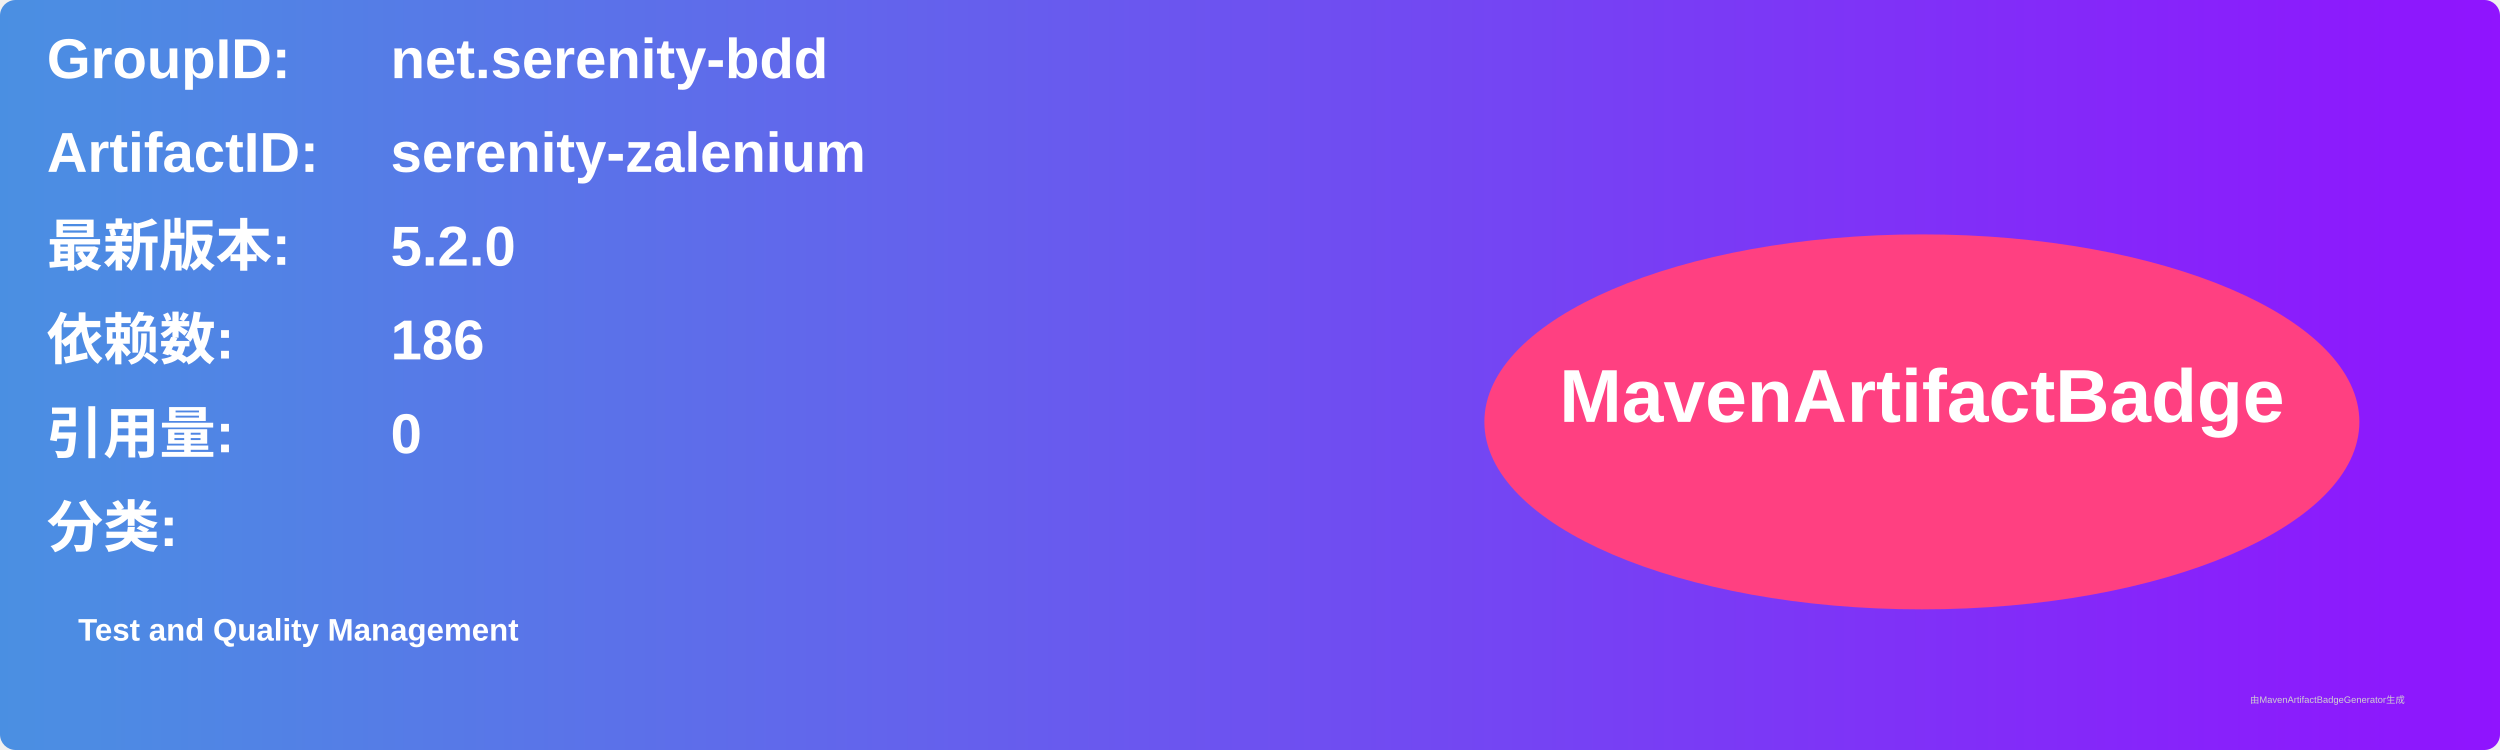
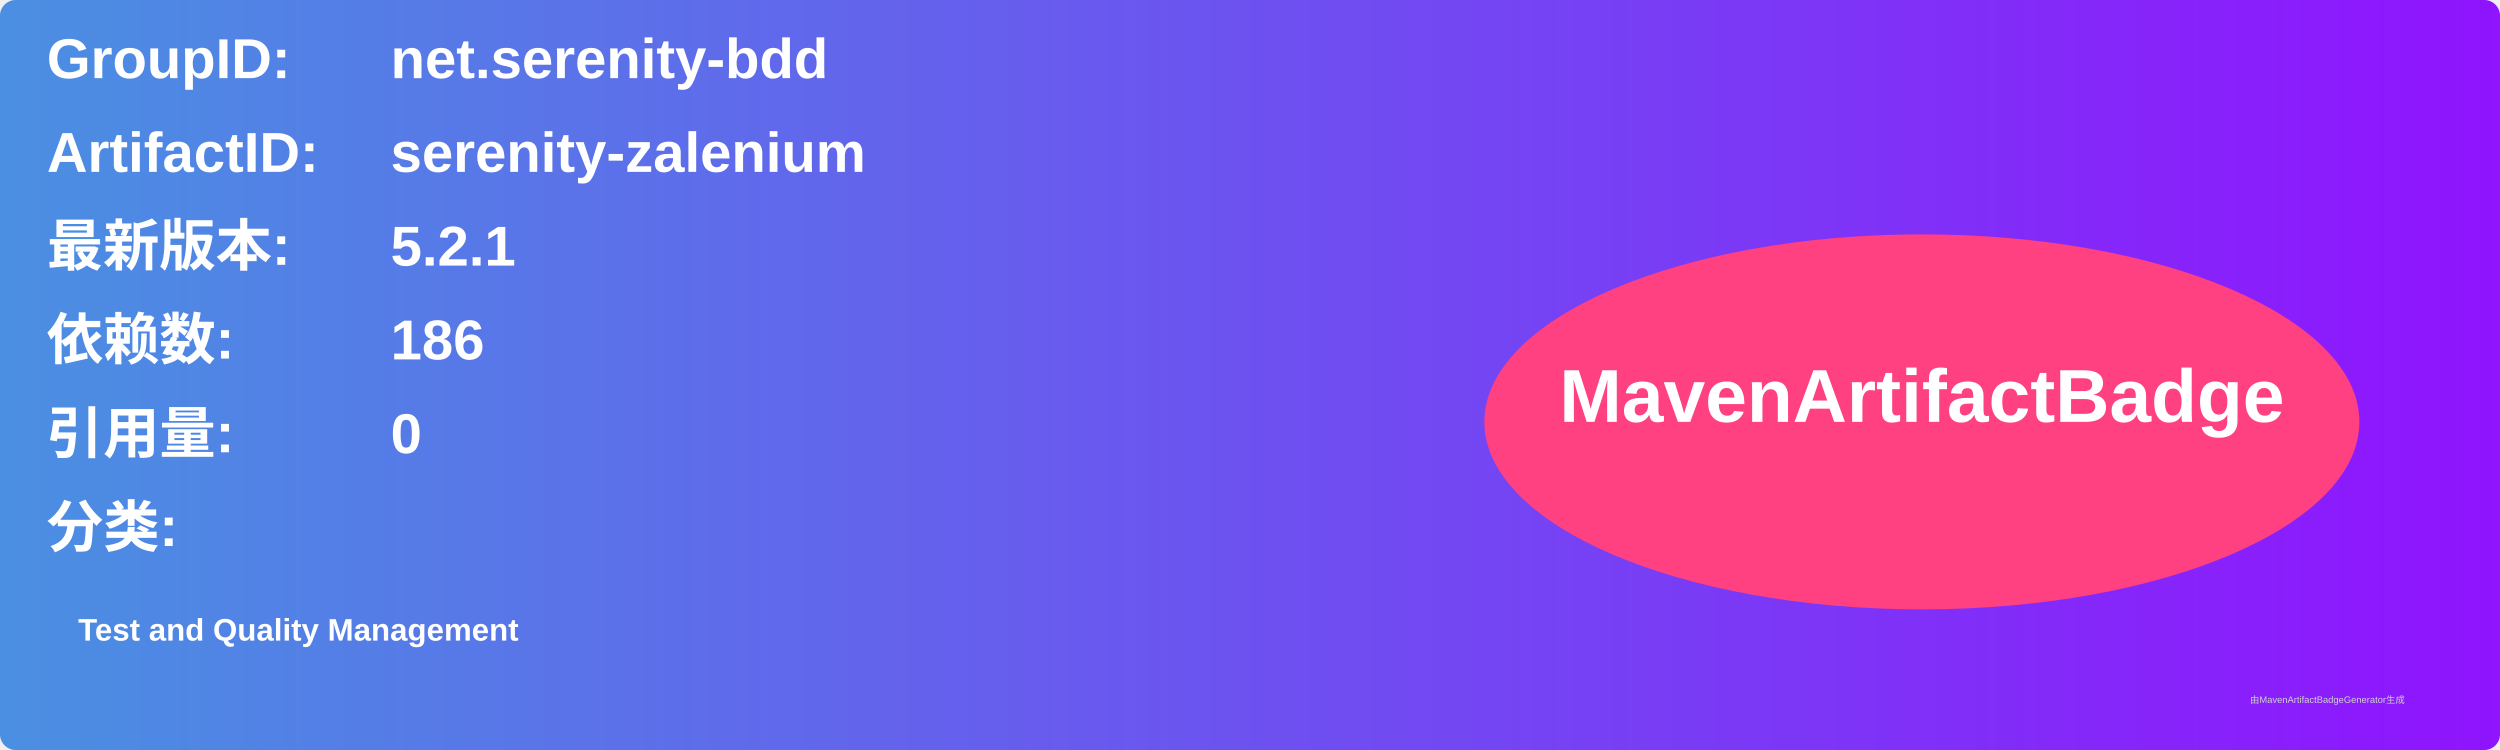
<svg xmlns="http://www.w3.org/2000/svg" width="800" height="240" viewBox="0 0 800 240">
  <linearGradient id="grad" x1="0%" y1="0%" x2="100%" y2="0%">
    <stop offset="0%" stop-color="#4a90e2" />
    <stop offset="100%" stop-color="#9013fe" />
  </linearGradient>
  <rect width="100%" height="100%" rx="5" ry="5" fill="url(#grad)" />
  <g transform="translate(15, 15)">
    <text x="0" y="10" font-family="Arial" font-size="18" fill="white" font-weight="bold" width="260">GroupID:</text>
    <text x="110" y="10" font-family="Arial" font-size="18" fill="white" font-weight="bold" width="460">net.serenity-bdd</text>
    <text x="0" y="40" font-family="Arial" font-size="18" fill="white" font-weight="bold" width="260">ArtifactID:</text>
    <text x="110" y="40" font-family="Arial" font-size="18" fill="white" font-weight="bold" width="460">serenity-zalenium</text>
    <text x="0" y="70" font-family="Arial" font-size="18" fill="white" font-weight="bold">最新版本:</text>
    <text x="110" y="70" font-family="Arial" font-size="18" fill="white" font-weight="bold">
-       <tspan font-weight="bold">5.2.0</tspan>
+       <tspan font-weight="bold">5.2.1</tspan>
    </text>
    <text x="0" y="100" font-family="Arial" font-size="18" fill="white" font-weight="bold">依赖数: </text>
    <text x="110" y="100" font-family="Arial" font-size="18" fill="white">
      <tspan font-weight="bold">186</tspan>
    </text>
    <text x="0" y="130" font-family="Arial" font-size="18" fill="white" font-weight="bold">引用量: </text>
    <text x="110" y="130" font-family="Arial" font-size="18" fill="white">
      <tspan font-weight="bold">0</tspan>
    </text>
    <text x="0" y="160" font-family="Arial" font-size="18" fill="white" font-weight="bold">分类:</text>
    <text x="10" y="190" font-family="Arial" font-size="10" fill="white">
      <tspan font-weight="bold">Test and Quality Management</tspan>
    </text>
    <ellipse cx="600" cy="120" rx="140" ry="60" fill="#ff4081" />
    <text x="600" y="120" text-anchor="middle" font-family="Arial" font-size="24" fill="white" font-weight="bold">MavenArtifactBadge</text>
  </g>
  <text x="720" y="225" font-family="Arial" font-size="3" fill="#d0d0d0">由MavenArtifactBadgeGenerator生成</text>
</svg>
